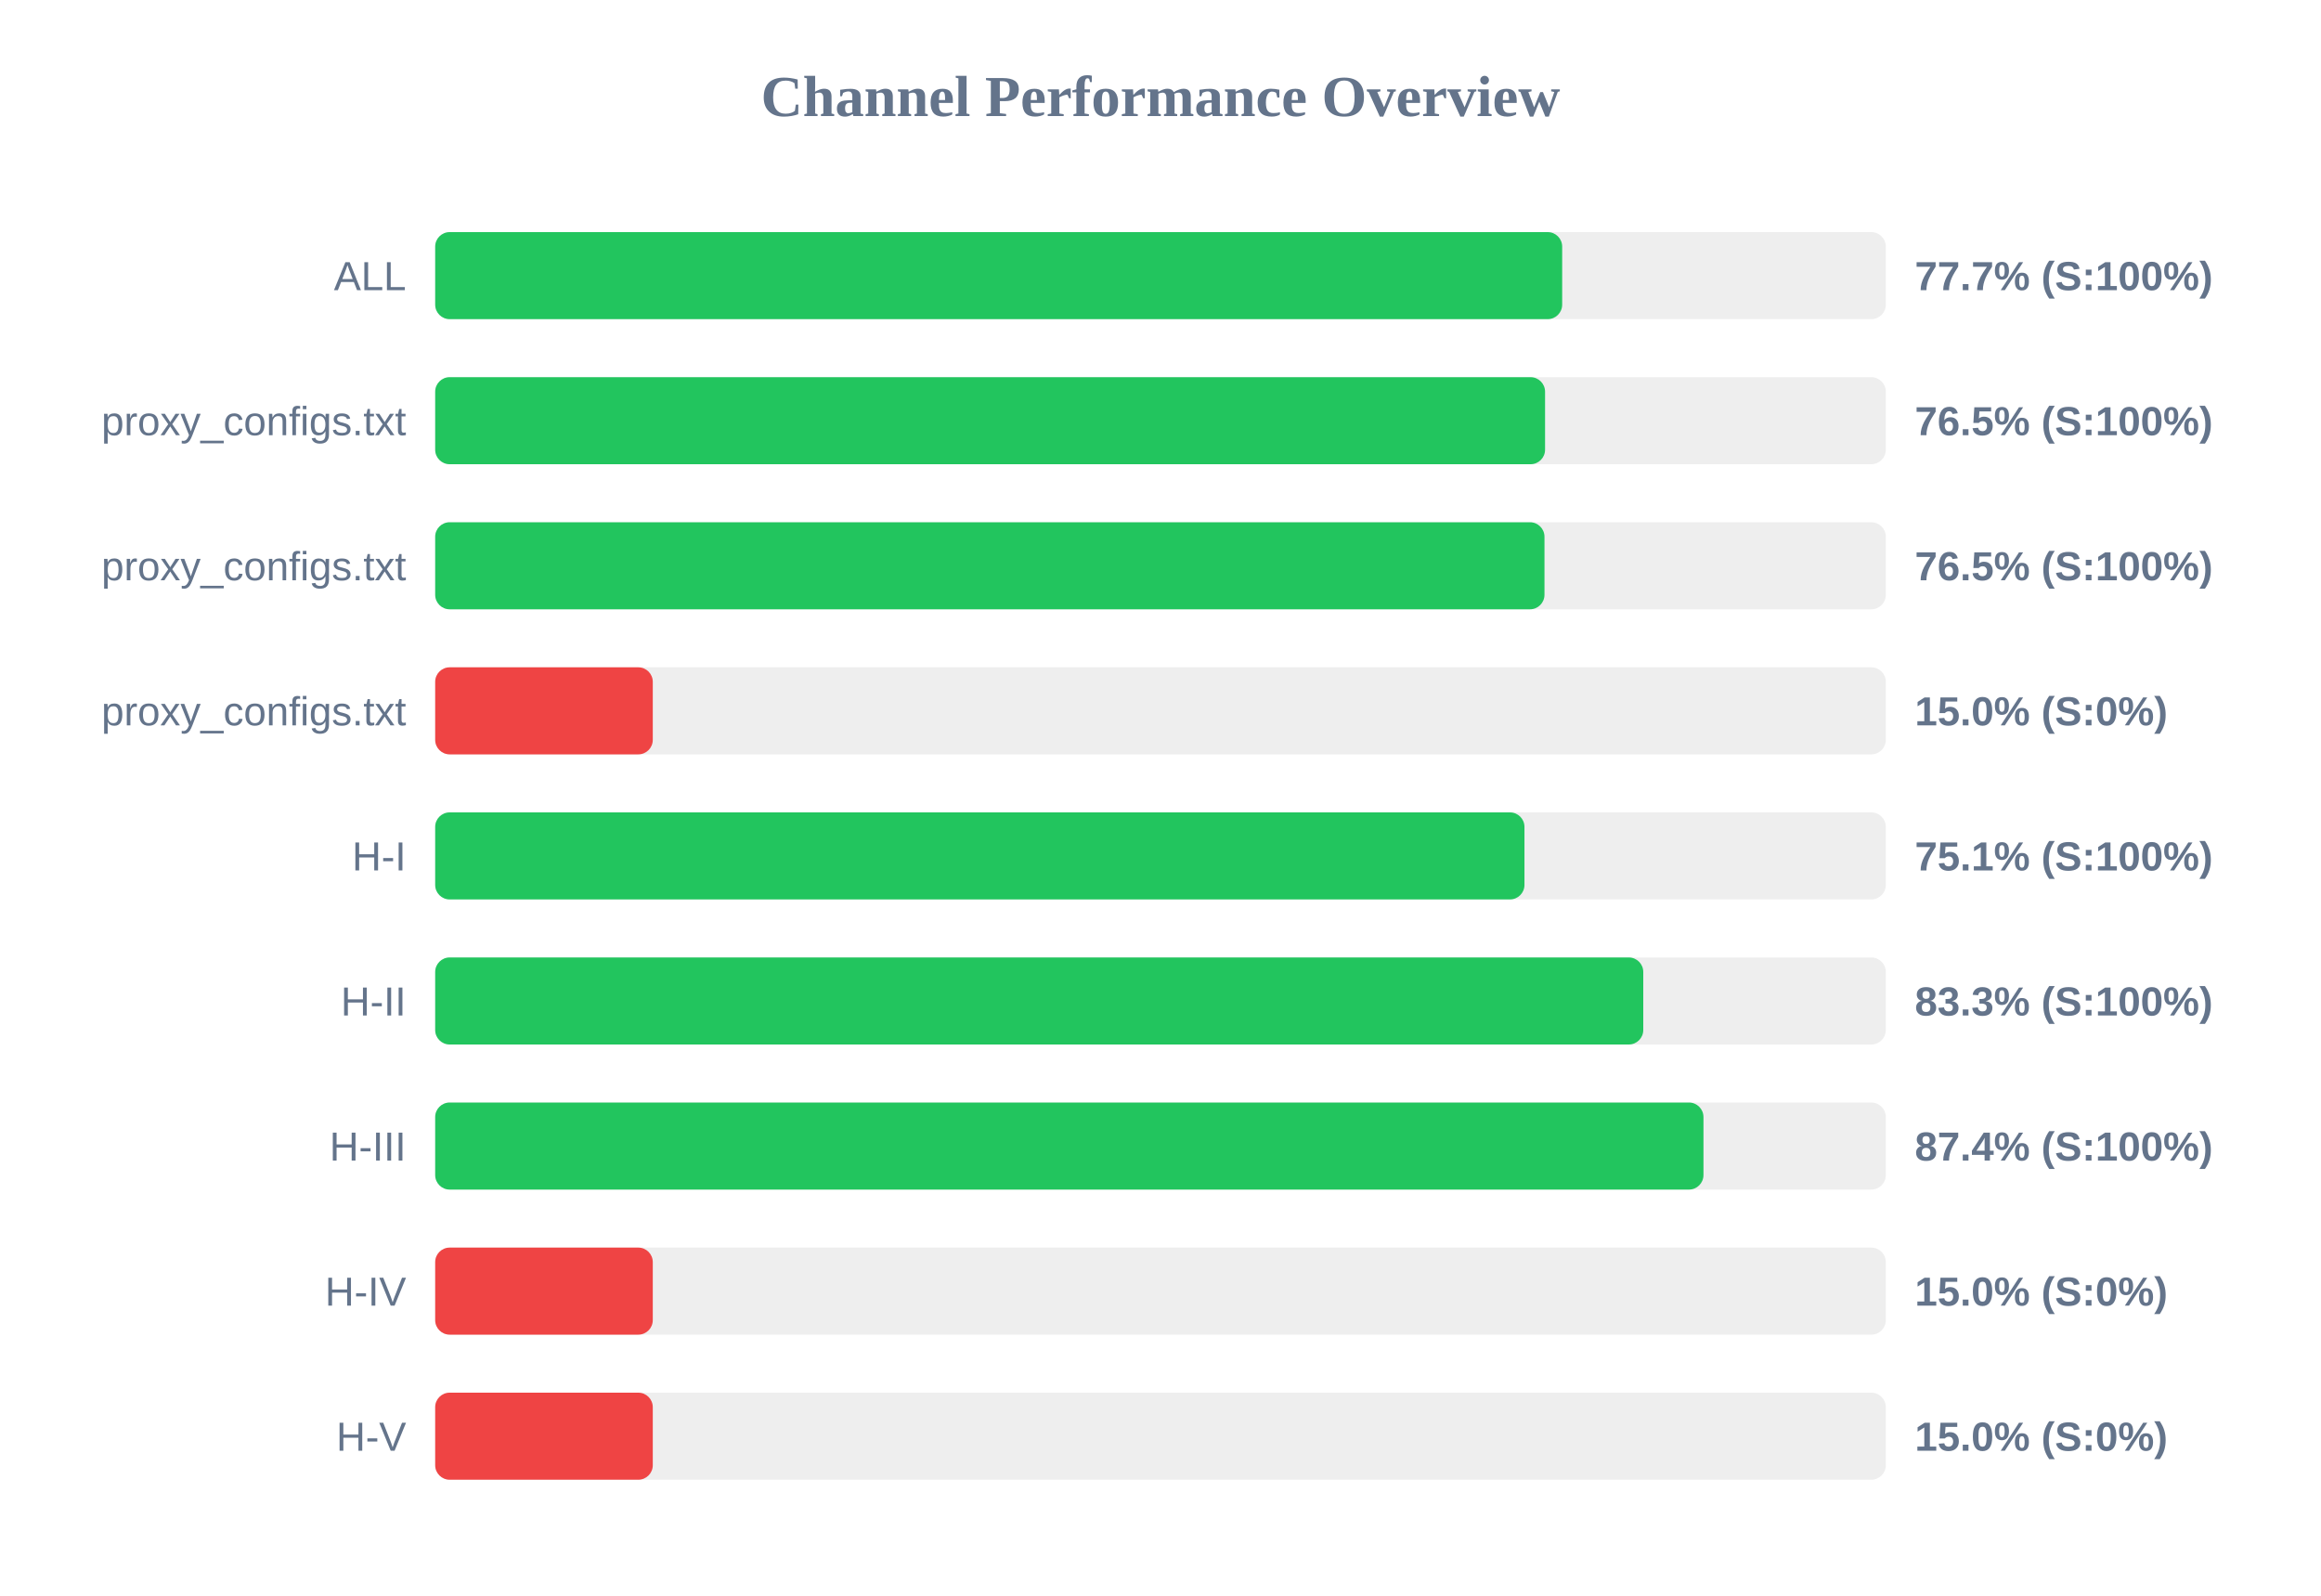
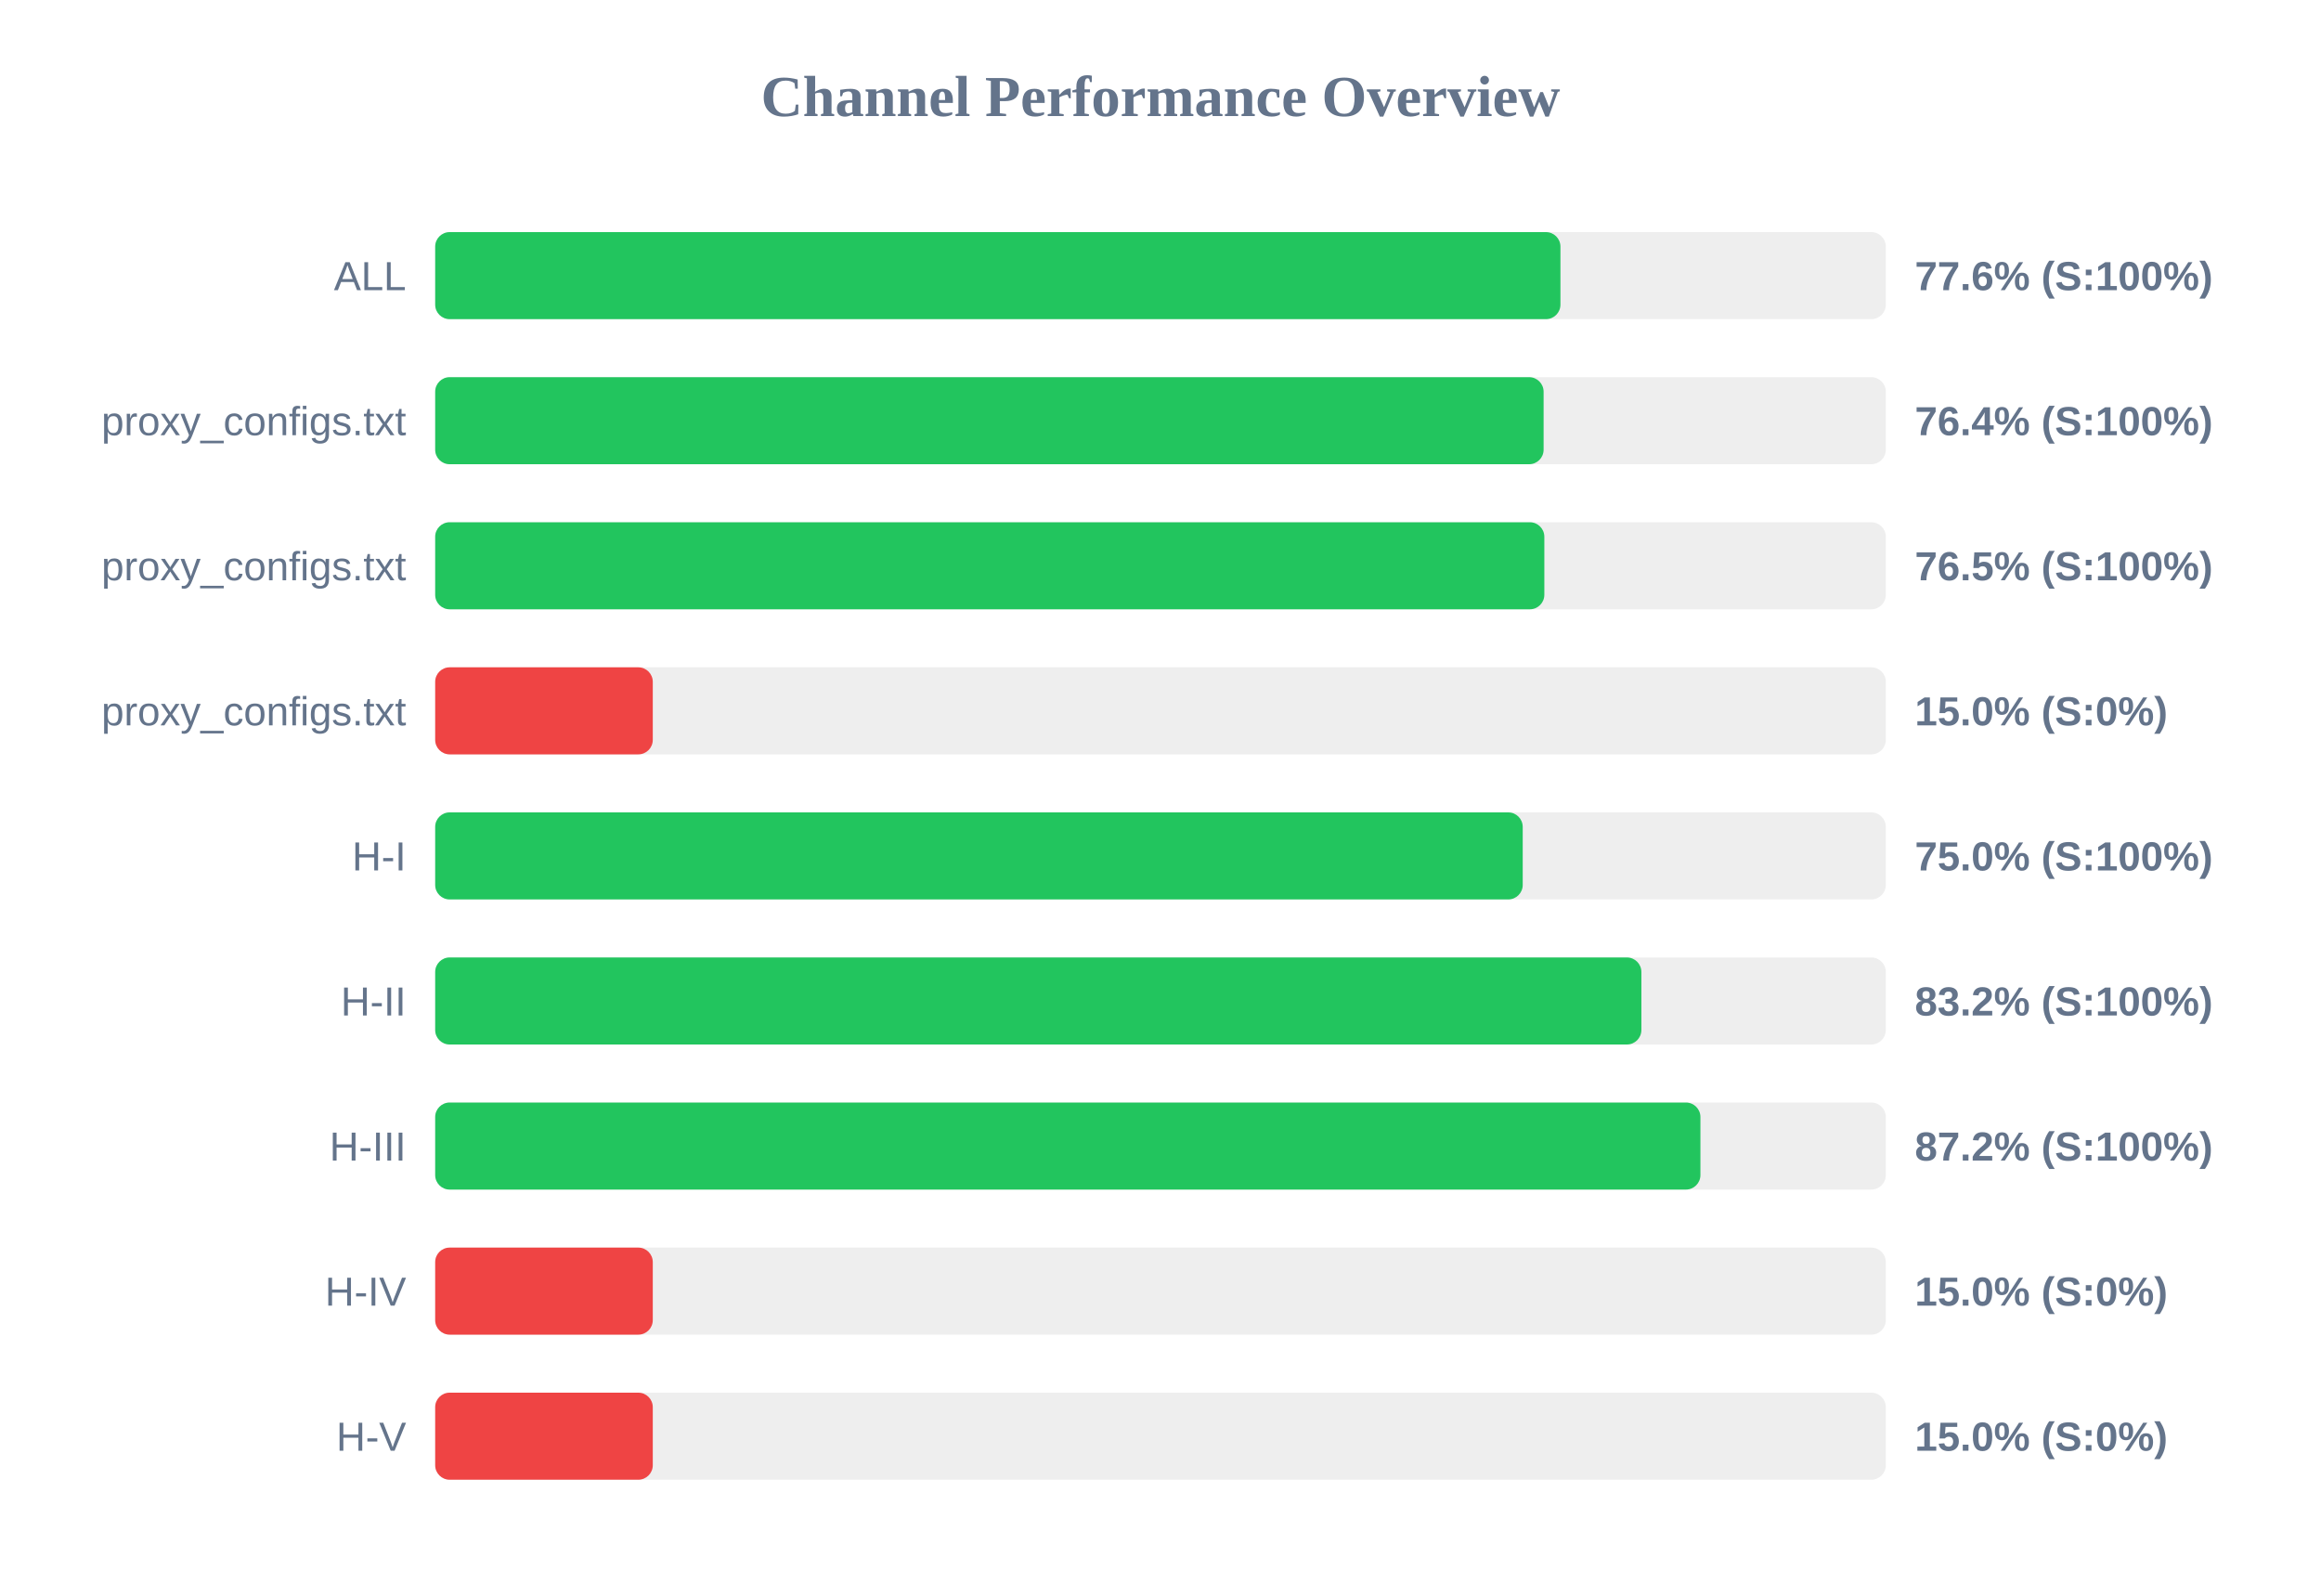
<svg xmlns="http://www.w3.org/2000/svg" width="800" height="550" version="1.1">
  <style>
        .row { font: 14px Arial; fill: #64748b; }
        .score { font: bold 14px Arial; fill: #64748b; }
    </style>
  <text x="400" y="40" text-anchor="middle" font-size="20px" font-weight="bold" fill="#64748b">Channel Performance Overview</text>
  <rect x="150" y="80" width="500" height="30" fill="#eee" rx="5" />
-   <rect x="150" y="80" width="388.45" height="30" fill="#22c55e" rx="5" />
+   <rect x="150" y="80" width="387.85" height="30" fill="#22c55e" rx="5" />
  <text x="140" y="100" text-anchor="end" class="row">ALL</text>
-   <text x="660" y="100" text-anchor="start" class="score">77.7% (S:100%)</text>
+   <text x="660" y="100" text-anchor="start" class="score">77.6% (S:100%)</text>
  <rect x="150" y="130" width="500" height="30" fill="#eee" rx="5" />
-   <rect x="150" y="130" width="382.55" height="30" fill="#22c55e" rx="5" />
+   <rect x="150" y="130" width="382.05" height="30" fill="#22c55e" rx="5" />
  <text x="140" y="150" text-anchor="end" class="row">proxy_configs.txt</text>
-   <text x="660" y="150" text-anchor="start" class="score">76.5% (S:100%)</text>
+   <text x="660" y="150" text-anchor="start" class="score">76.4% (S:100%)</text>
  <rect x="150" y="180" width="500" height="30" fill="#eee" rx="5" />
-   <rect x="150" y="180" width="382.35" height="30" fill="#22c55e" rx="5" />
+   <rect x="150" y="180" width="382.3" height="30" fill="#22c55e" rx="5" />
  <text x="140" y="200" text-anchor="end" class="row">proxy_configs.txt</text>
  <text x="660" y="200" text-anchor="start" class="score">76.5% (S:100%)</text>
  <rect x="150" y="230" width="500" height="30" fill="#eee" rx="5" />
  <rect x="150" y="230" width="75.0" height="30" fill="#ef4444" rx="5" />
  <text x="140" y="250" text-anchor="end" class="row">proxy_configs.txt</text>
  <text x="660" y="250" text-anchor="start" class="score">15.0% (S:0%)</text>
  <rect x="150" y="280" width="500" height="30" fill="#eee" rx="5" />
-   <rect x="150" y="280" width="375.45" height="30" fill="#22c55e" rx="5" />
+   <rect x="150" y="280" width="374.85" height="30" fill="#22c55e" rx="5" />
  <text x="140" y="300" text-anchor="end" class="row">H-I</text>
-   <text x="660" y="300" text-anchor="start" class="score">75.1% (S:100%)</text>
+   <text x="660" y="300" text-anchor="start" class="score">75.0% (S:100%)</text>
  <rect x="150" y="330" width="500" height="30" fill="#eee" rx="5" />
-   <rect x="150" y="330" width="416.4" height="30" fill="#22c55e" rx="5" />
+   <rect x="150" y="330" width="415.75" height="30" fill="#22c55e" rx="5" />
  <text x="140" y="350" text-anchor="end" class="row">H-II</text>
-   <text x="660" y="350" text-anchor="start" class="score">83.3% (S:100%)</text>
+   <text x="660" y="350" text-anchor="start" class="score">83.2% (S:100%)</text>
  <rect x="150" y="380" width="500" height="30" fill="#eee" rx="5" />
-   <rect x="150" y="380" width="437.15" height="30" fill="#22c55e" rx="5" />
+   <rect x="150" y="380" width="436.1" height="30" fill="#22c55e" rx="5" />
  <text x="140" y="400" text-anchor="end" class="row">H-III</text>
-   <text x="660" y="400" text-anchor="start" class="score">87.4% (S:100%)</text>
+   <text x="660" y="400" text-anchor="start" class="score">87.2% (S:100%)</text>
  <rect x="150" y="430" width="500" height="30" fill="#eee" rx="5" />
  <rect x="150" y="430" width="75.0" height="30" fill="#ef4444" rx="5" />
  <text x="140" y="450" text-anchor="end" class="row">H-IV</text>
  <text x="660" y="450" text-anchor="start" class="score">15.0% (S:0%)</text>
  <rect x="150" y="480" width="500" height="30" fill="#eee" rx="5" />
  <rect x="150" y="480" width="75.0" height="30" fill="#ef4444" rx="5" />
  <text x="140" y="500" text-anchor="end" class="row">H-V</text>
  <text x="660" y="500" text-anchor="start" class="score">15.0% (S:0%)</text>
</svg>
